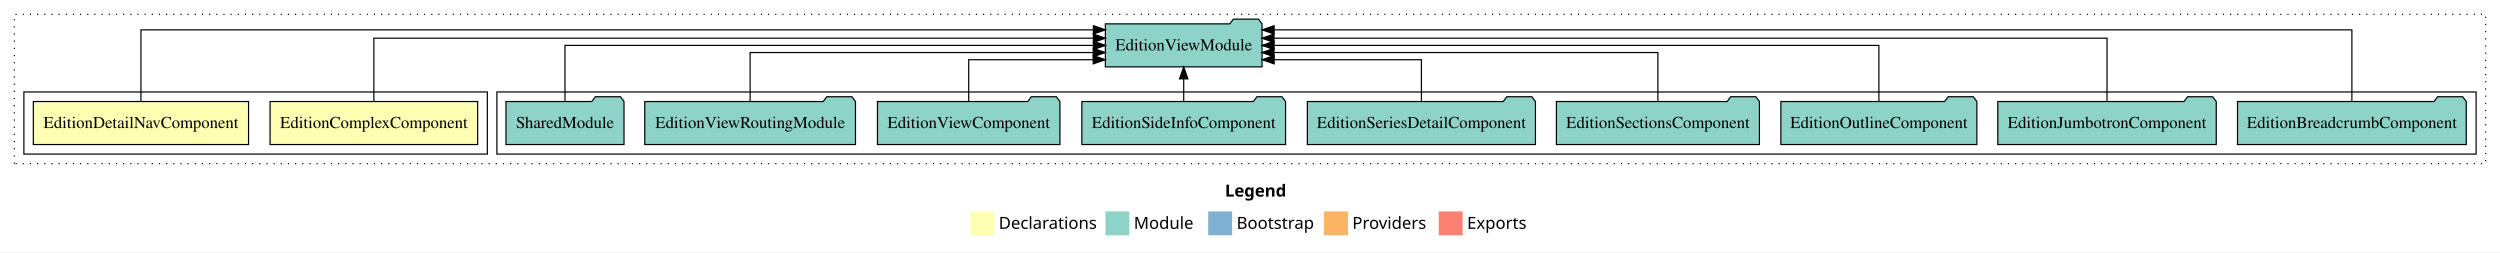
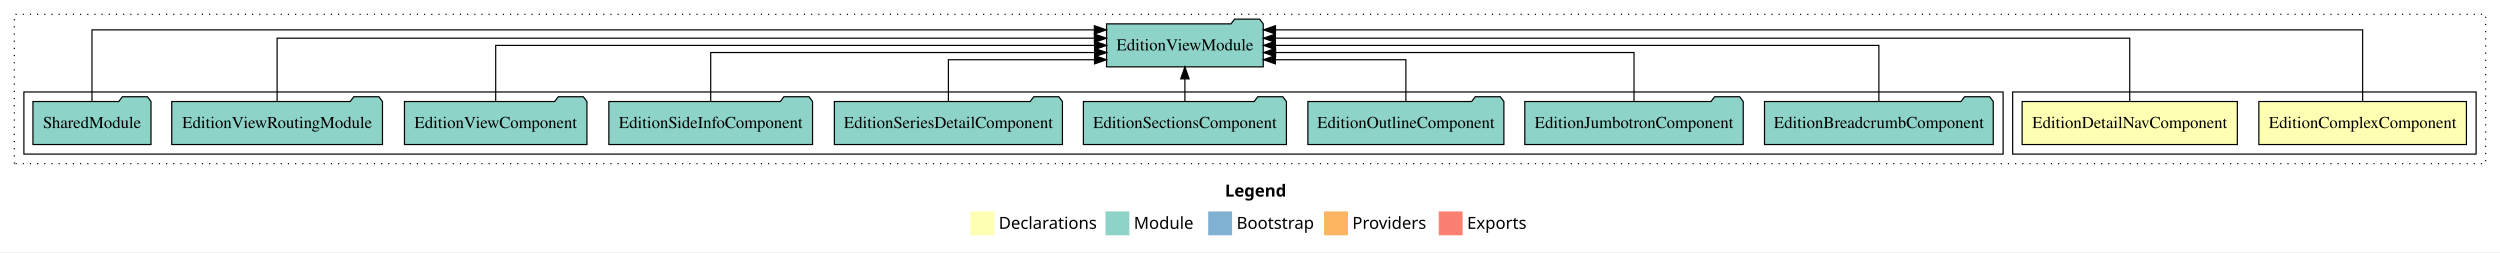
<svg xmlns="http://www.w3.org/2000/svg" width="2093pt" height="211pt" viewBox="0.00 0.00 2093.00 211.00">
  <g id="graph0" class="graph" transform="scale(1 1) rotate(0) translate(4 207)">
    <polygon fill="white" stroke="transparent" points="-4,4 -4,-207 2089,-207 2089,4 -4,4" />
    <text text-anchor="start" x="1021.51" y="-42.4" font-family="Times-12" font-weight="bold" font-size="14.00">Legend</text>
    <polygon fill="#ffffb3" stroke="transparent" points="808.5,-10 808.5,-30 828.5,-30 828.5,-10 808.5,-10" />
    <text text-anchor="start" x="832.13" y="-15.4" font-family="Times-12" font-size="14.00">  Declarations</text>
    <polygon fill="#8dd3c7" stroke="transparent" points="921.5,-10 921.5,-30 941.5,-30 941.5,-10 921.5,-10" />
    <text text-anchor="start" x="945.23" y="-15.4" font-family="Times-12" font-size="14.00">  Module</text>
    <polygon fill="#80b1d3" stroke="transparent" points="1007.5,-10 1007.5,-30 1027.5,-30 1027.5,-10 1007.5,-10" />
    <text text-anchor="start" x="1031.28" y="-15.4" font-family="Times-12" font-size="14.00">  Bootstrap</text>
    <polygon fill="#fdb462" stroke="transparent" points="1104.5,-10 1104.5,-30 1124.5,-30 1124.5,-10 1104.5,-10" />
    <text text-anchor="start" x="1128.17" y="-15.4" font-family="Times-12" font-size="14.00">  Providers</text>
    <polygon fill="#fb8072" stroke="transparent" points="1200.5,-10 1200.5,-30 1220.5,-30 1220.5,-10 1200.5,-10" />
    <text text-anchor="start" x="1224.23" y="-15.4" font-family="Times-12" font-size="14.00">  Exports</text>
    <g id="clust1" class="cluster">
      <polygon fill="none" stroke="black" stroke-dasharray="1,5" points="8,-70 8,-195 2077,-195 2077,-70 8,-70" />
    </g>
+     <g id="clust2" class="cluster">
+       <polygon fill="none" stroke="black" points="1681,-78 1681,-130 2069,-130 2069,-78 1681,-78" />
+     </g>
    <g id="clust5" class="cluster">
-       <polygon fill="none" stroke="black" points="412,-78 412,-130 2069,-130 2069,-78 412,-78" />
-     </g>
-     <g id="clust2" class="cluster">
-       <polygon fill="none" stroke="black" points="16,-78 16,-130 404,-130 404,-78 16,-78" />
+       <polygon fill="none" stroke="black" points="16,-78 16,-130 1673,-130 1673,-78 16,-78" />
    </g>
    <g id="node1" class="node">
-       <polygon fill="#ffffb3" stroke="black" points="395.89,-122 222.11,-122 222.11,-86 395.89,-86 395.89,-122" />
-       <text text-anchor="middle" x="309" y="-99.8" font-family="Times,serif" font-size="14.00">EditionComplexComponent</text>
+       <polygon fill="#ffffb3" stroke="black" points="2060.89,-122 1887.11,-122 1887.11,-86 2060.89,-86 2060.89,-122" />
+       <text text-anchor="middle" x="1974" y="-99.8" font-family="Times,serif" font-size="14.00">EditionComplexComponent</text>
    </g>
    <g id="node3" class="node">
-       <polygon fill="#8dd3c7" stroke="black" points="1052.59,-187 1049.59,-191 1028.59,-191 1025.59,-187 921.41,-187 921.41,-151 1052.59,-151 1052.59,-187" />
-       <text text-anchor="middle" x="987" y="-164.8" font-family="Times,serif" font-size="14.00">EditionViewModule</text>
+       <polygon fill="#8dd3c7" stroke="black" points="1053.59,-187 1050.59,-191 1029.59,-191 1026.59,-187 922.41,-187 922.41,-151 1053.59,-151 1053.59,-187" />
+       <text text-anchor="middle" x="988" y="-164.8" font-family="Times,serif" font-size="14.00">EditionViewModule</text>
    </g>
    <g id="edge1" class="edge">
-       <path fill="none" stroke="black" d="M309,-122.28C309,-143.32 309,-175 309,-175 309,-175 911.37,-175 911.37,-175" />
-       <polygon fill="black" stroke="black" points="911.37,-178.5 921.37,-175 911.37,-171.5 911.37,-178.5" />
+       <path fill="none" stroke="black" d="M1974,-122.09C1974,-145.13 1974,-182 1974,-182 1974,-182 1063.84,-182 1063.84,-182" />
+       <polygon fill="black" stroke="black" points="1063.84,-178.5 1053.84,-182 1063.84,-185.5 1063.84,-178.5" />
    </g>
    <g id="node2" class="node">
-       <polygon fill="#ffffb3" stroke="black" points="204.09,-122 23.91,-122 23.91,-86 204.09,-86 204.09,-122" />
-       <text text-anchor="middle" x="114" y="-99.8" font-family="Times,serif" font-size="14.00">EditionDetailNavComponent</text>
+       <polygon fill="#ffffb3" stroke="black" points="1869.09,-122 1688.91,-122 1688.91,-86 1869.09,-86 1869.09,-122" />
+       <text text-anchor="middle" x="1779" y="-99.8" font-family="Times,serif" font-size="14.00">EditionDetailNavComponent</text>
    </g>
    <g id="edge2" class="edge">
-       <path fill="none" stroke="black" d="M114,-122.09C114,-145.13 114,-182 114,-182 114,-182 911.38,-182 911.38,-182" />
-       <polygon fill="black" stroke="black" points="911.38,-185.5 921.38,-182 911.38,-178.5 911.38,-185.5" />
+       <path fill="none" stroke="black" d="M1779,-122.28C1779,-143.32 1779,-175 1779,-175 1779,-175 1063.74,-175 1063.74,-175" />
+       <polygon fill="black" stroke="black" points="1063.74,-171.5 1053.74,-175 1063.74,-178.5 1063.74,-171.5" />
    </g>
    <g id="node4" class="node">
-       <polygon fill="#8dd3c7" stroke="black" points="2060.75,-122 2057.75,-126 2036.75,-126 2033.75,-122 1869.25,-122 1869.25,-86 2060.75,-86 2060.75,-122" />
-       <text text-anchor="middle" x="1965" y="-99.8" font-family="Times,serif" font-size="14.00">EditionBreadcrumbComponent</text>
+       <polygon fill="#8dd3c7" stroke="black" points="1664.75,-122 1661.75,-126 1640.75,-126 1637.75,-122 1473.25,-122 1473.25,-86 1664.75,-86 1664.75,-122" />
+       <text text-anchor="middle" x="1569" y="-99.8" font-family="Times,serif" font-size="14.00">EditionBreadcrumbComponent</text>
    </g>
    <g id="edge3" class="edge">
-       <path fill="none" stroke="black" d="M1965,-122.09C1965,-145.13 1965,-182 1965,-182 1965,-182 1062.69,-182 1062.69,-182" />
-       <polygon fill="black" stroke="black" points="1062.69,-178.5 1052.69,-182 1062.69,-185.5 1062.69,-178.5" />
+       <path fill="none" stroke="black" d="M1569,-122.11C1569,-141.34 1569,-169 1569,-169 1569,-169 1063.8,-169 1063.8,-169" />
+       <polygon fill="black" stroke="black" points="1063.8,-165.5 1053.8,-169 1063.8,-172.5 1063.8,-165.5" />
    </g>
    <g id="node5" class="node">
-       <polygon fill="#8dd3c7" stroke="black" points="1851.44,-122 1848.44,-126 1827.44,-126 1824.44,-122 1668.56,-122 1668.56,-86 1851.44,-86 1851.44,-122" />
-       <text text-anchor="middle" x="1760" y="-99.8" font-family="Times,serif" font-size="14.00">EditionJumbotronComponent</text>
+       <polygon fill="#8dd3c7" stroke="black" points="1455.44,-122 1452.44,-126 1431.44,-126 1428.44,-122 1272.56,-122 1272.56,-86 1455.44,-86 1455.44,-122" />
+       <text text-anchor="middle" x="1364" y="-99.8" font-family="Times,serif" font-size="14.00">EditionJumbotronComponent</text>
    </g>
    <g id="edge4" class="edge">
-       <path fill="none" stroke="black" d="M1760,-122.28C1760,-143.32 1760,-175 1760,-175 1760,-175 1062.57,-175 1062.57,-175" />
-       <polygon fill="black" stroke="black" points="1062.57,-171.5 1052.57,-175 1062.57,-178.5 1062.57,-171.5" />
+       <path fill="none" stroke="black" d="M1364,-122.02C1364,-139.37 1364,-163 1364,-163 1364,-163 1063.92,-163 1063.92,-163" />
+       <polygon fill="black" stroke="black" points="1063.92,-159.5 1053.92,-163 1063.92,-166.5 1063.92,-159.5" />
    </g>
    <g id="node6" class="node">
-       <polygon fill="#8dd3c7" stroke="black" points="1651.05,-122 1648.05,-126 1627.05,-126 1624.05,-122 1486.95,-122 1486.95,-86 1651.05,-86 1651.05,-122" />
-       <text text-anchor="middle" x="1569" y="-99.8" font-family="Times,serif" font-size="14.00">EditionOutlineComponent</text>
+       <polygon fill="#8dd3c7" stroke="black" points="1255.05,-122 1252.05,-126 1231.05,-126 1228.05,-122 1090.95,-122 1090.95,-86 1255.05,-86 1255.05,-122" />
+       <text text-anchor="middle" x="1173" y="-99.8" font-family="Times,serif" font-size="14.00">EditionOutlineComponent</text>
    </g>
    <g id="edge5" class="edge">
-       <path fill="none" stroke="black" d="M1569,-122.11C1569,-141.34 1569,-169 1569,-169 1569,-169 1062.63,-169 1062.63,-169" />
-       <polygon fill="black" stroke="black" points="1062.63,-165.5 1052.63,-169 1062.63,-172.5 1062.63,-165.5" />
+       <path fill="none" stroke="black" d="M1173,-122.24C1173,-137.57 1173,-157 1173,-157 1173,-157 1063.74,-157 1063.74,-157" />
+       <polygon fill="black" stroke="black" points="1063.75,-153.5 1053.74,-157 1063.74,-160.5 1063.75,-153.5" />
    </g>
    <g id="node7" class="node">
-       <polygon fill="#8dd3c7" stroke="black" points="1468.99,-122 1465.99,-126 1444.99,-126 1441.99,-122 1299.01,-122 1299.01,-86 1468.99,-86 1468.99,-122" />
-       <text text-anchor="middle" x="1384" y="-99.8" font-family="Times,serif" font-size="14.00">EditionSectionsComponent</text>
+       <polygon fill="#8dd3c7" stroke="black" points="1072.99,-122 1069.99,-126 1048.99,-126 1045.99,-122 903.01,-122 903.01,-86 1072.99,-86 1072.99,-122" />
+       <text text-anchor="middle" x="988" y="-99.8" font-family="Times,serif" font-size="14.00">EditionSectionsComponent</text>
    </g>
    <g id="edge6" class="edge">
-       <path fill="none" stroke="black" d="M1384,-122.02C1384,-139.37 1384,-163 1384,-163 1384,-163 1062.56,-163 1062.56,-163" />
-       <polygon fill="black" stroke="black" points="1062.56,-159.5 1052.56,-163 1062.56,-166.5 1062.56,-159.5" />
+       <path fill="none" stroke="black" d="M988,-122.11C988,-122.11 988,-140.99 988,-140.99" />
+       <polygon fill="black" stroke="black" points="984.5,-140.99 988,-150.99 991.5,-140.99 984.5,-140.99" />
    </g>
    <g id="node8" class="node">
-       <polygon fill="#8dd3c7" stroke="black" points="1281.47,-122 1278.47,-126 1257.47,-126 1254.47,-122 1090.53,-122 1090.53,-86 1281.47,-86 1281.47,-122" />
-       <text text-anchor="middle" x="1186" y="-99.8" font-family="Times,serif" font-size="14.00">EditionSeriesDetailComponent</text>
+       <polygon fill="#8dd3c7" stroke="black" points="885.47,-122 882.47,-126 861.47,-126 858.47,-122 694.53,-122 694.53,-86 885.47,-86 885.47,-122" />
+       <text text-anchor="middle" x="790" y="-99.8" font-family="Times,serif" font-size="14.00">EditionSeriesDetailComponent</text>
    </g>
    <g id="edge7" class="edge">
-       <path fill="none" stroke="black" d="M1186,-122.24C1186,-137.57 1186,-157 1186,-157 1186,-157 1062.71,-157 1062.71,-157" />
-       <polygon fill="black" stroke="black" points="1062.71,-153.5 1052.71,-157 1062.71,-160.5 1062.71,-153.5" />
+       <path fill="none" stroke="black" d="M790,-122.24C790,-137.57 790,-157 790,-157 790,-157 912.34,-157 912.34,-157" />
+       <polygon fill="black" stroke="black" points="912.34,-160.5 922.34,-157 912.34,-153.5 912.34,-160.5" />
    </g>
    <g id="node9" class="node">
-       <polygon fill="#8dd3c7" stroke="black" points="1072.27,-122 1069.27,-126 1048.27,-126 1045.27,-122 901.73,-122 901.73,-86 1072.27,-86 1072.27,-122" />
-       <text text-anchor="middle" x="987" y="-99.8" font-family="Times,serif" font-size="14.00">EditionSideInfoComponent</text>
+       <polygon fill="#8dd3c7" stroke="black" points="676.27,-122 673.27,-126 652.27,-126 649.27,-122 505.73,-122 505.73,-86 676.27,-86 676.27,-122" />
+       <text text-anchor="middle" x="591" y="-99.8" font-family="Times,serif" font-size="14.00">EditionSideInfoComponent</text>
    </g>
    <g id="edge8" class="edge">
-       <path fill="none" stroke="black" d="M987,-122.11C987,-122.11 987,-140.99 987,-140.99" />
-       <polygon fill="black" stroke="black" points="983.5,-140.99 987,-150.99 990.5,-140.99 983.5,-140.99" />
+       <path fill="none" stroke="black" d="M591,-122.02C591,-139.37 591,-163 591,-163 591,-163 912.44,-163 912.44,-163" />
+       <polygon fill="black" stroke="black" points="912.44,-166.5 922.44,-163 912.44,-159.5 912.44,-166.5" />
    </g>
    <g id="node10" class="node">
-       <polygon fill="#8dd3c7" stroke="black" points="883.38,-122 880.38,-126 859.38,-126 856.38,-122 730.62,-122 730.62,-86 883.38,-86 883.38,-122" />
-       <text text-anchor="middle" x="807" y="-99.8" font-family="Times,serif" font-size="14.00">EditionViewComponent</text>
+       <polygon fill="#8dd3c7" stroke="black" points="487.38,-122 484.38,-126 463.38,-126 460.38,-122 334.62,-122 334.62,-86 487.38,-86 487.38,-122" />
+       <text text-anchor="middle" x="411" y="-99.8" font-family="Times,serif" font-size="14.00">EditionViewComponent</text>
    </g>
    <g id="edge9" class="edge">
-       <path fill="none" stroke="black" d="M807,-122.24C807,-137.57 807,-157 807,-157 807,-157 911.25,-157 911.25,-157" />
-       <polygon fill="black" stroke="black" points="911.25,-160.5 921.25,-157 911.25,-153.5 911.25,-160.5" />
+       <path fill="none" stroke="black" d="M411,-122.11C411,-141.34 411,-169 411,-169 411,-169 912.37,-169 912.37,-169" />
+       <polygon fill="black" stroke="black" points="912.37,-172.5 922.37,-169 912.37,-165.5 912.37,-172.5" />
    </g>
    <g id="node11" class="node">
-       <polygon fill="#8dd3c7" stroke="black" points="712.21,-122 709.21,-126 688.21,-126 685.21,-122 535.79,-122 535.79,-86 712.21,-86 712.21,-122" />
-       <text text-anchor="middle" x="624" y="-99.8" font-family="Times,serif" font-size="14.00">EditionViewRoutingModule</text>
+       <polygon fill="#8dd3c7" stroke="black" points="316.21,-122 313.21,-126 292.21,-126 289.21,-122 139.79,-122 139.79,-86 316.21,-86 316.21,-122" />
+       <text text-anchor="middle" x="228" y="-99.8" font-family="Times,serif" font-size="14.00">EditionViewRoutingModule</text>
    </g>
    <g id="edge10" class="edge">
-       <path fill="none" stroke="black" d="M624,-122.02C624,-139.37 624,-163 624,-163 624,-163 911.26,-163 911.26,-163" />
-       <polygon fill="black" stroke="black" points="911.26,-166.5 921.26,-163 911.26,-159.5 911.26,-166.5" />
+       <path fill="none" stroke="black" d="M228,-122.28C228,-143.32 228,-175 228,-175 228,-175 912.22,-175 912.22,-175" />
+       <polygon fill="black" stroke="black" points="912.22,-178.5 922.22,-175 912.22,-171.5 912.22,-178.5" />
    </g>
    <g id="node12" class="node">
-       <polygon fill="#8dd3c7" stroke="black" points="518.42,-122 515.42,-126 494.42,-126 491.42,-122 419.58,-122 419.58,-86 518.42,-86 518.42,-122" />
-       <text text-anchor="middle" x="469" y="-99.8" font-family="Times,serif" font-size="14.00">SharedModule</text>
+       <polygon fill="#8dd3c7" stroke="black" points="122.42,-122 119.42,-126 98.42,-126 95.42,-122 23.58,-122 23.58,-86 122.42,-86 122.42,-122" />
+       <text text-anchor="middle" x="73" y="-99.8" font-family="Times,serif" font-size="14.00">SharedModule</text>
    </g>
    <g id="edge11" class="edge">
-       <path fill="none" stroke="black" d="M469,-122.11C469,-141.34 469,-169 469,-169 469,-169 911.39,-169 911.39,-169" />
-       <polygon fill="black" stroke="black" points="911.39,-172.5 921.39,-169 911.39,-165.5 911.39,-172.5" />
+       <path fill="none" stroke="black" d="M73,-122.09C73,-145.13 73,-182 73,-182 73,-182 912.2,-182 912.2,-182" />
+       <polygon fill="black" stroke="black" points="912.2,-185.5 922.2,-182 912.2,-178.5 912.2,-185.5" />
    </g>
  </g>
</svg>
